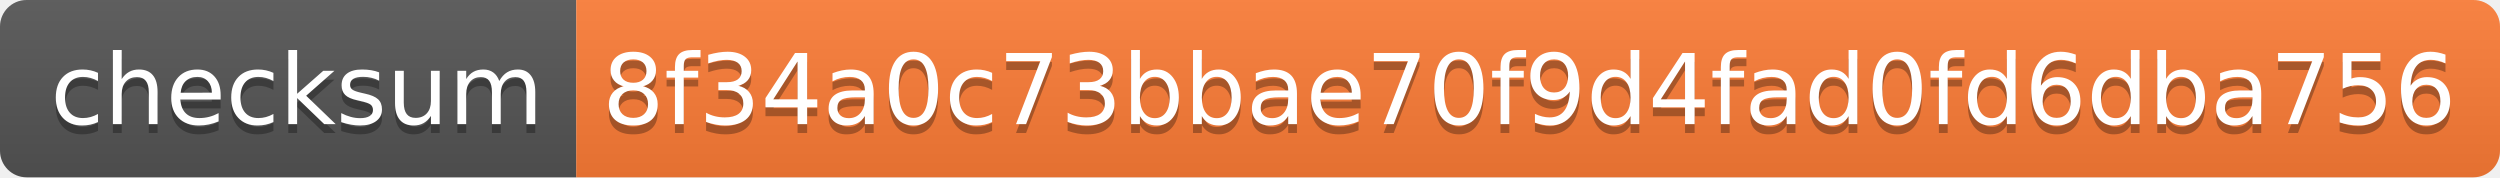
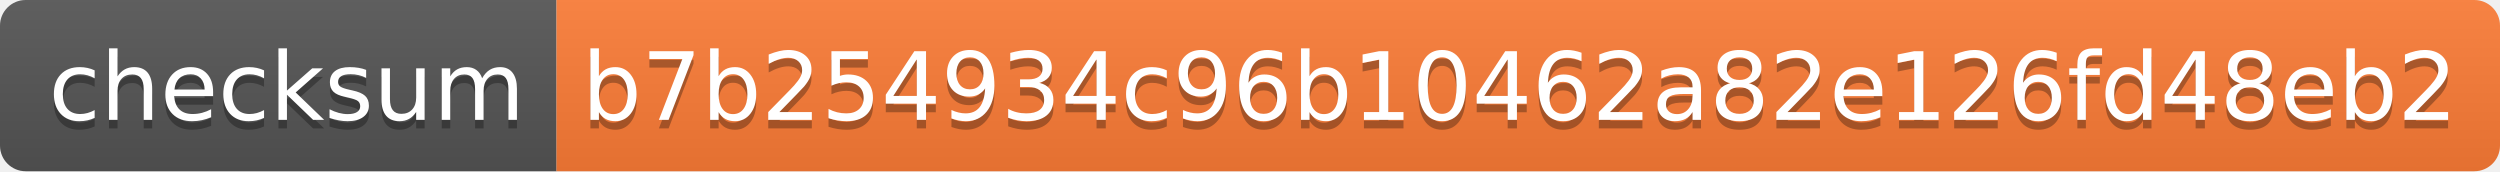
- <svg xmlns="http://www.w3.org/2000/svg" width="282" height="20" role="img" aria-label="checksum: 8f34a0c73bbae70f9d4fad0fd6dba756">
+ <svg xmlns="http://www.w3.org/2000/svg" width="292" height="20" role="img" aria-label="checksum: b7b254934c96b10462a82e126fd48eb2">
  <linearGradient id="s" x2="0" y2="100%">
    <stop offset="0" stop-color="#bbb" stop-opacity=".1" />
    <stop offset="1" stop-opacity=".1" />
  </linearGradient>
  <clipPath id="r">
-     <rect width="282" height="20" rx="3" fill="#fff" />
+     <rect width="292" height="20" rx="3" fill="#fff" />
  </clipPath>
  <g clip-path="url(#r)">
    <rect width="65" height="20" fill="#555" />
-     <rect x="65" width="217" height="20" fill="#fe7d37" />
-     <rect width="282" height="20" fill="url(#s)" />
+     <rect x="65" width="227" height="20" fill="#fe7d37" />
+     <rect width="292" height="20" fill="url(#s)" />
  </g>
  <g fill="#fff" text-anchor="middle" font-family="Verdana,Geneva,DejaVu Sans,sans-serif" text-rendering="geometricPrecision" font-size="110">
    <text aria-hidden="true" x="335" y="150" fill="#010101" fill-opacity=".3" transform="scale(.1)" textLength="550">checksum</text>
    <text x="335" y="140" transform="scale(.1)" fill="#fff" textLength="550">checksum</text>
-     <text aria-hidden="true" x="1725" y="150" fill="#010101" fill-opacity=".3" transform="scale(.1)" textLength="2070">8f34a0c73bbae70f9d4fad0fd6dba756</text>
-     <text x="1725" y="140" transform="scale(.1)" fill="#fff" textLength="2070">8f34a0c73bbae70f9d4fad0fd6dba756</text>
+     <text aria-hidden="true" x="1775" y="150" fill="#010101" fill-opacity=".3" transform="scale(.1)" textLength="2170">b7b254934c96b10462a82e126fd48eb2</text>
+     <text x="1775" y="140" transform="scale(.1)" fill="#fff" textLength="2170">b7b254934c96b10462a82e126fd48eb2</text>
  </g>
</svg>
